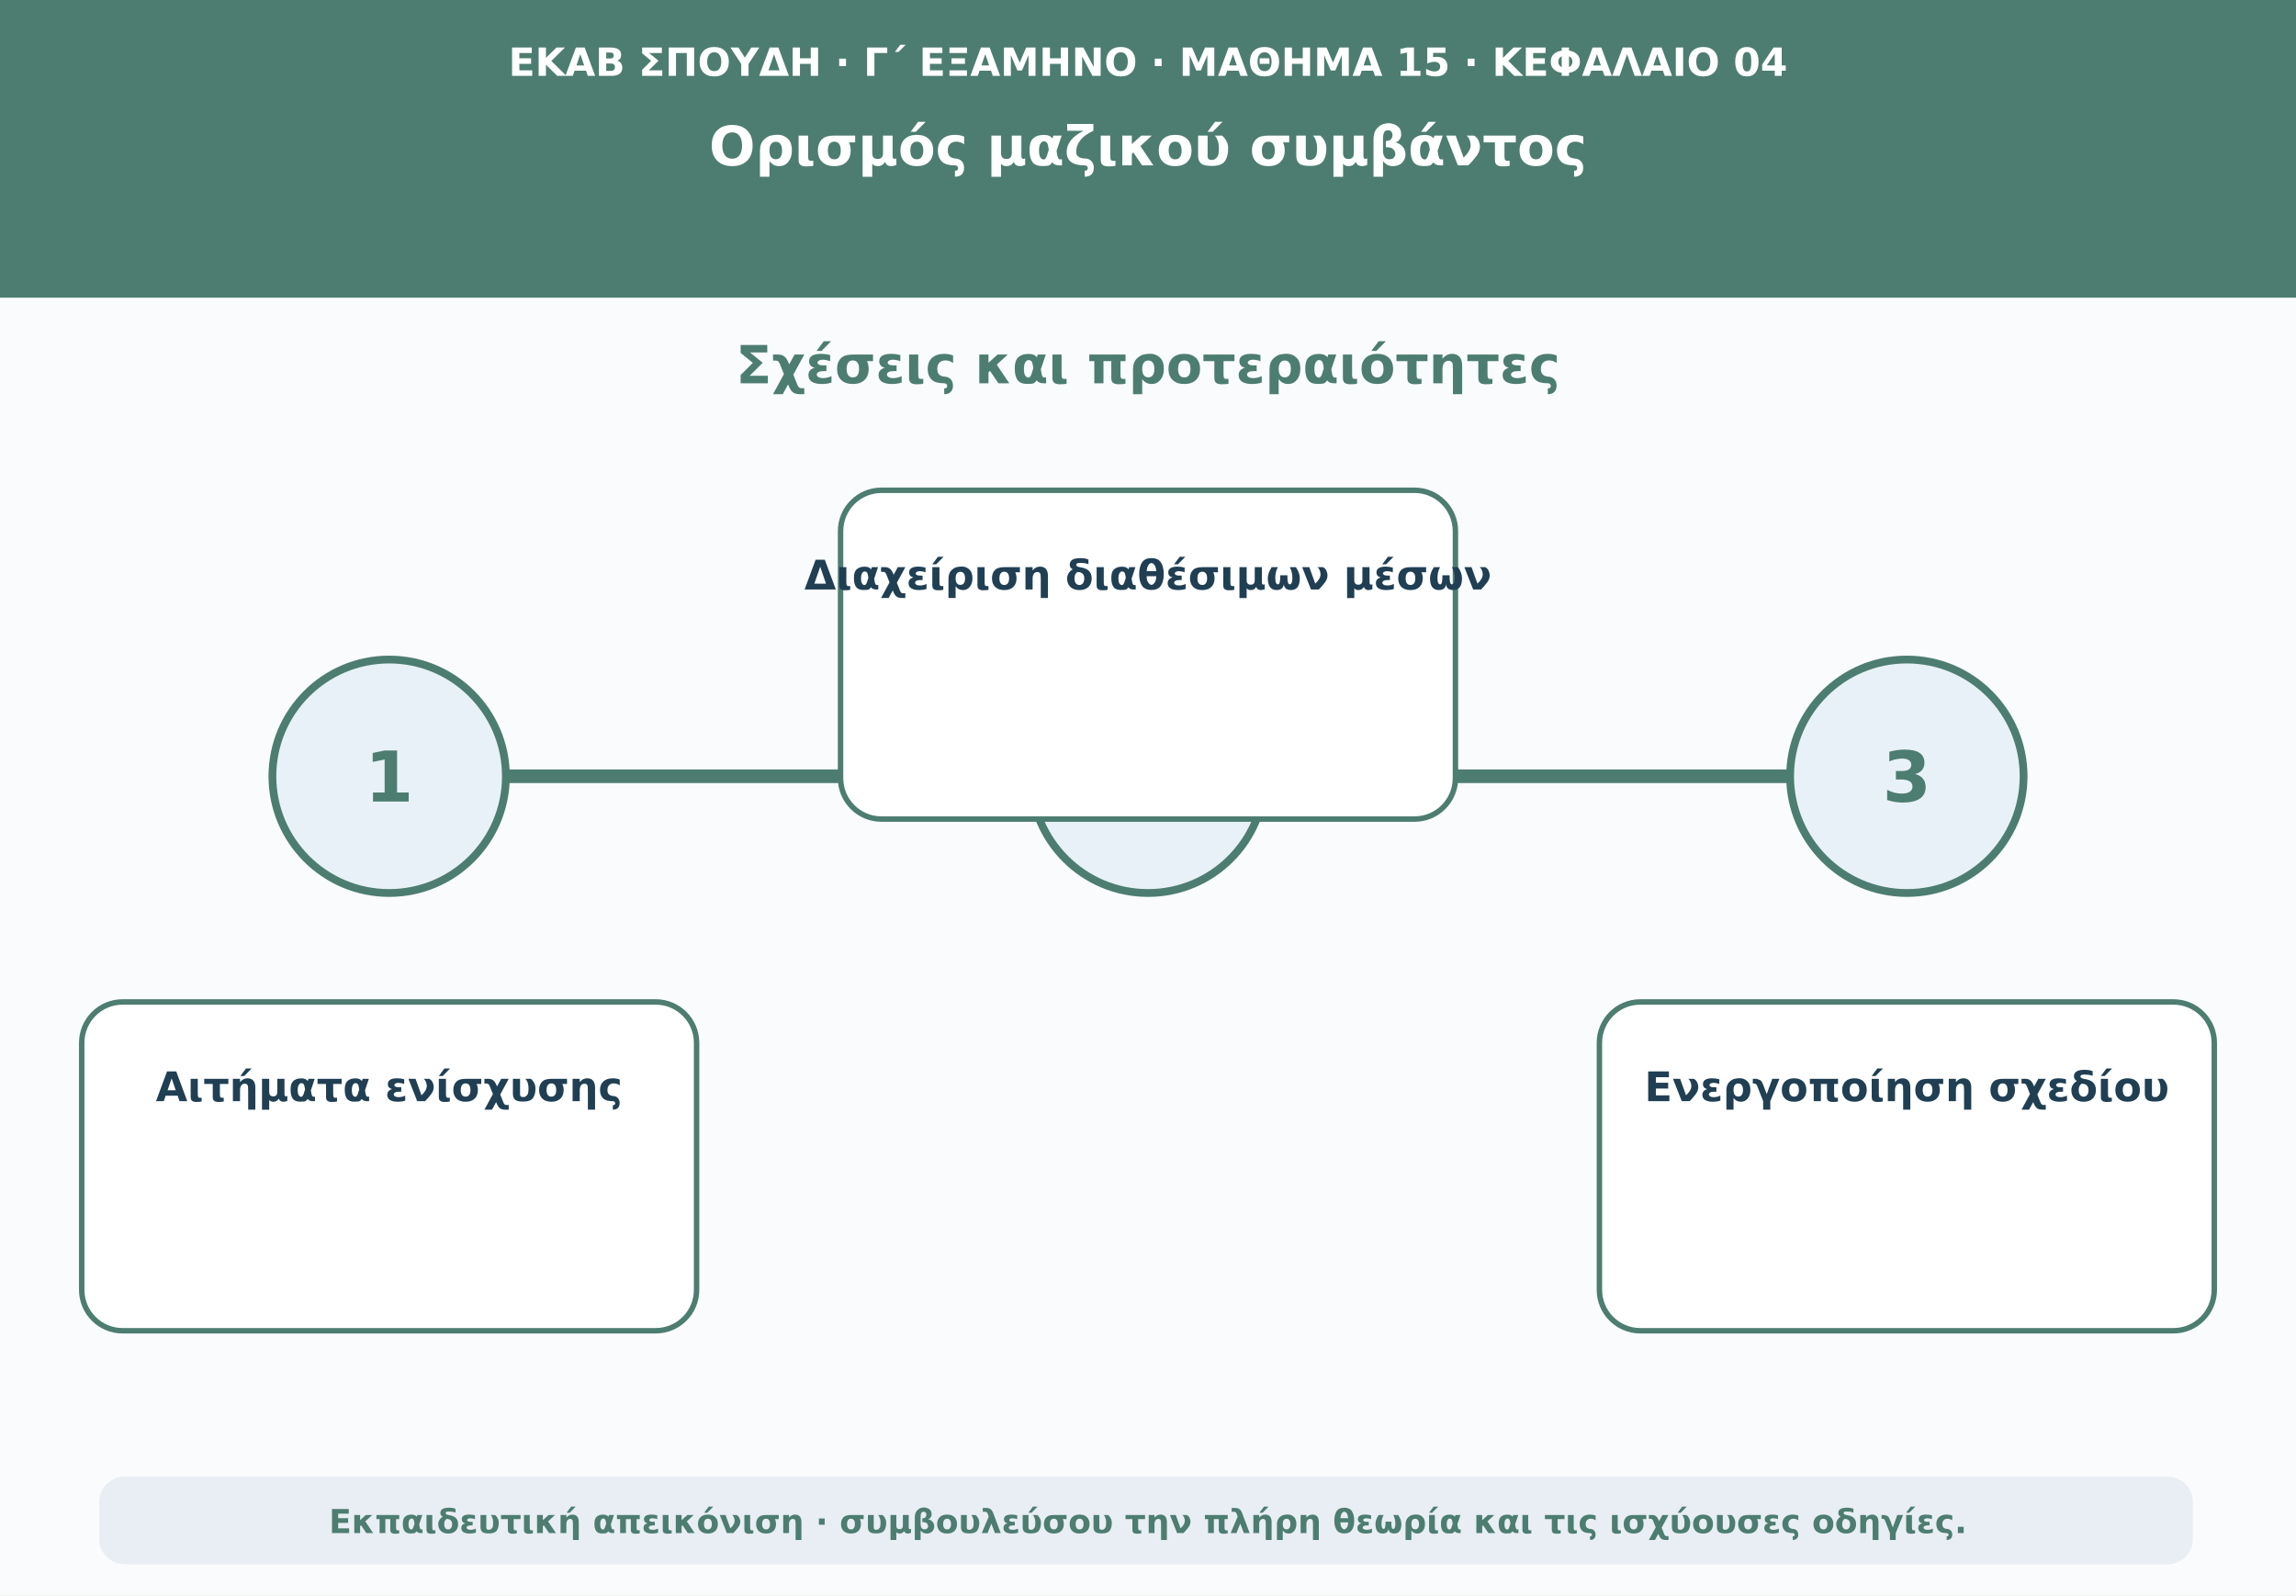
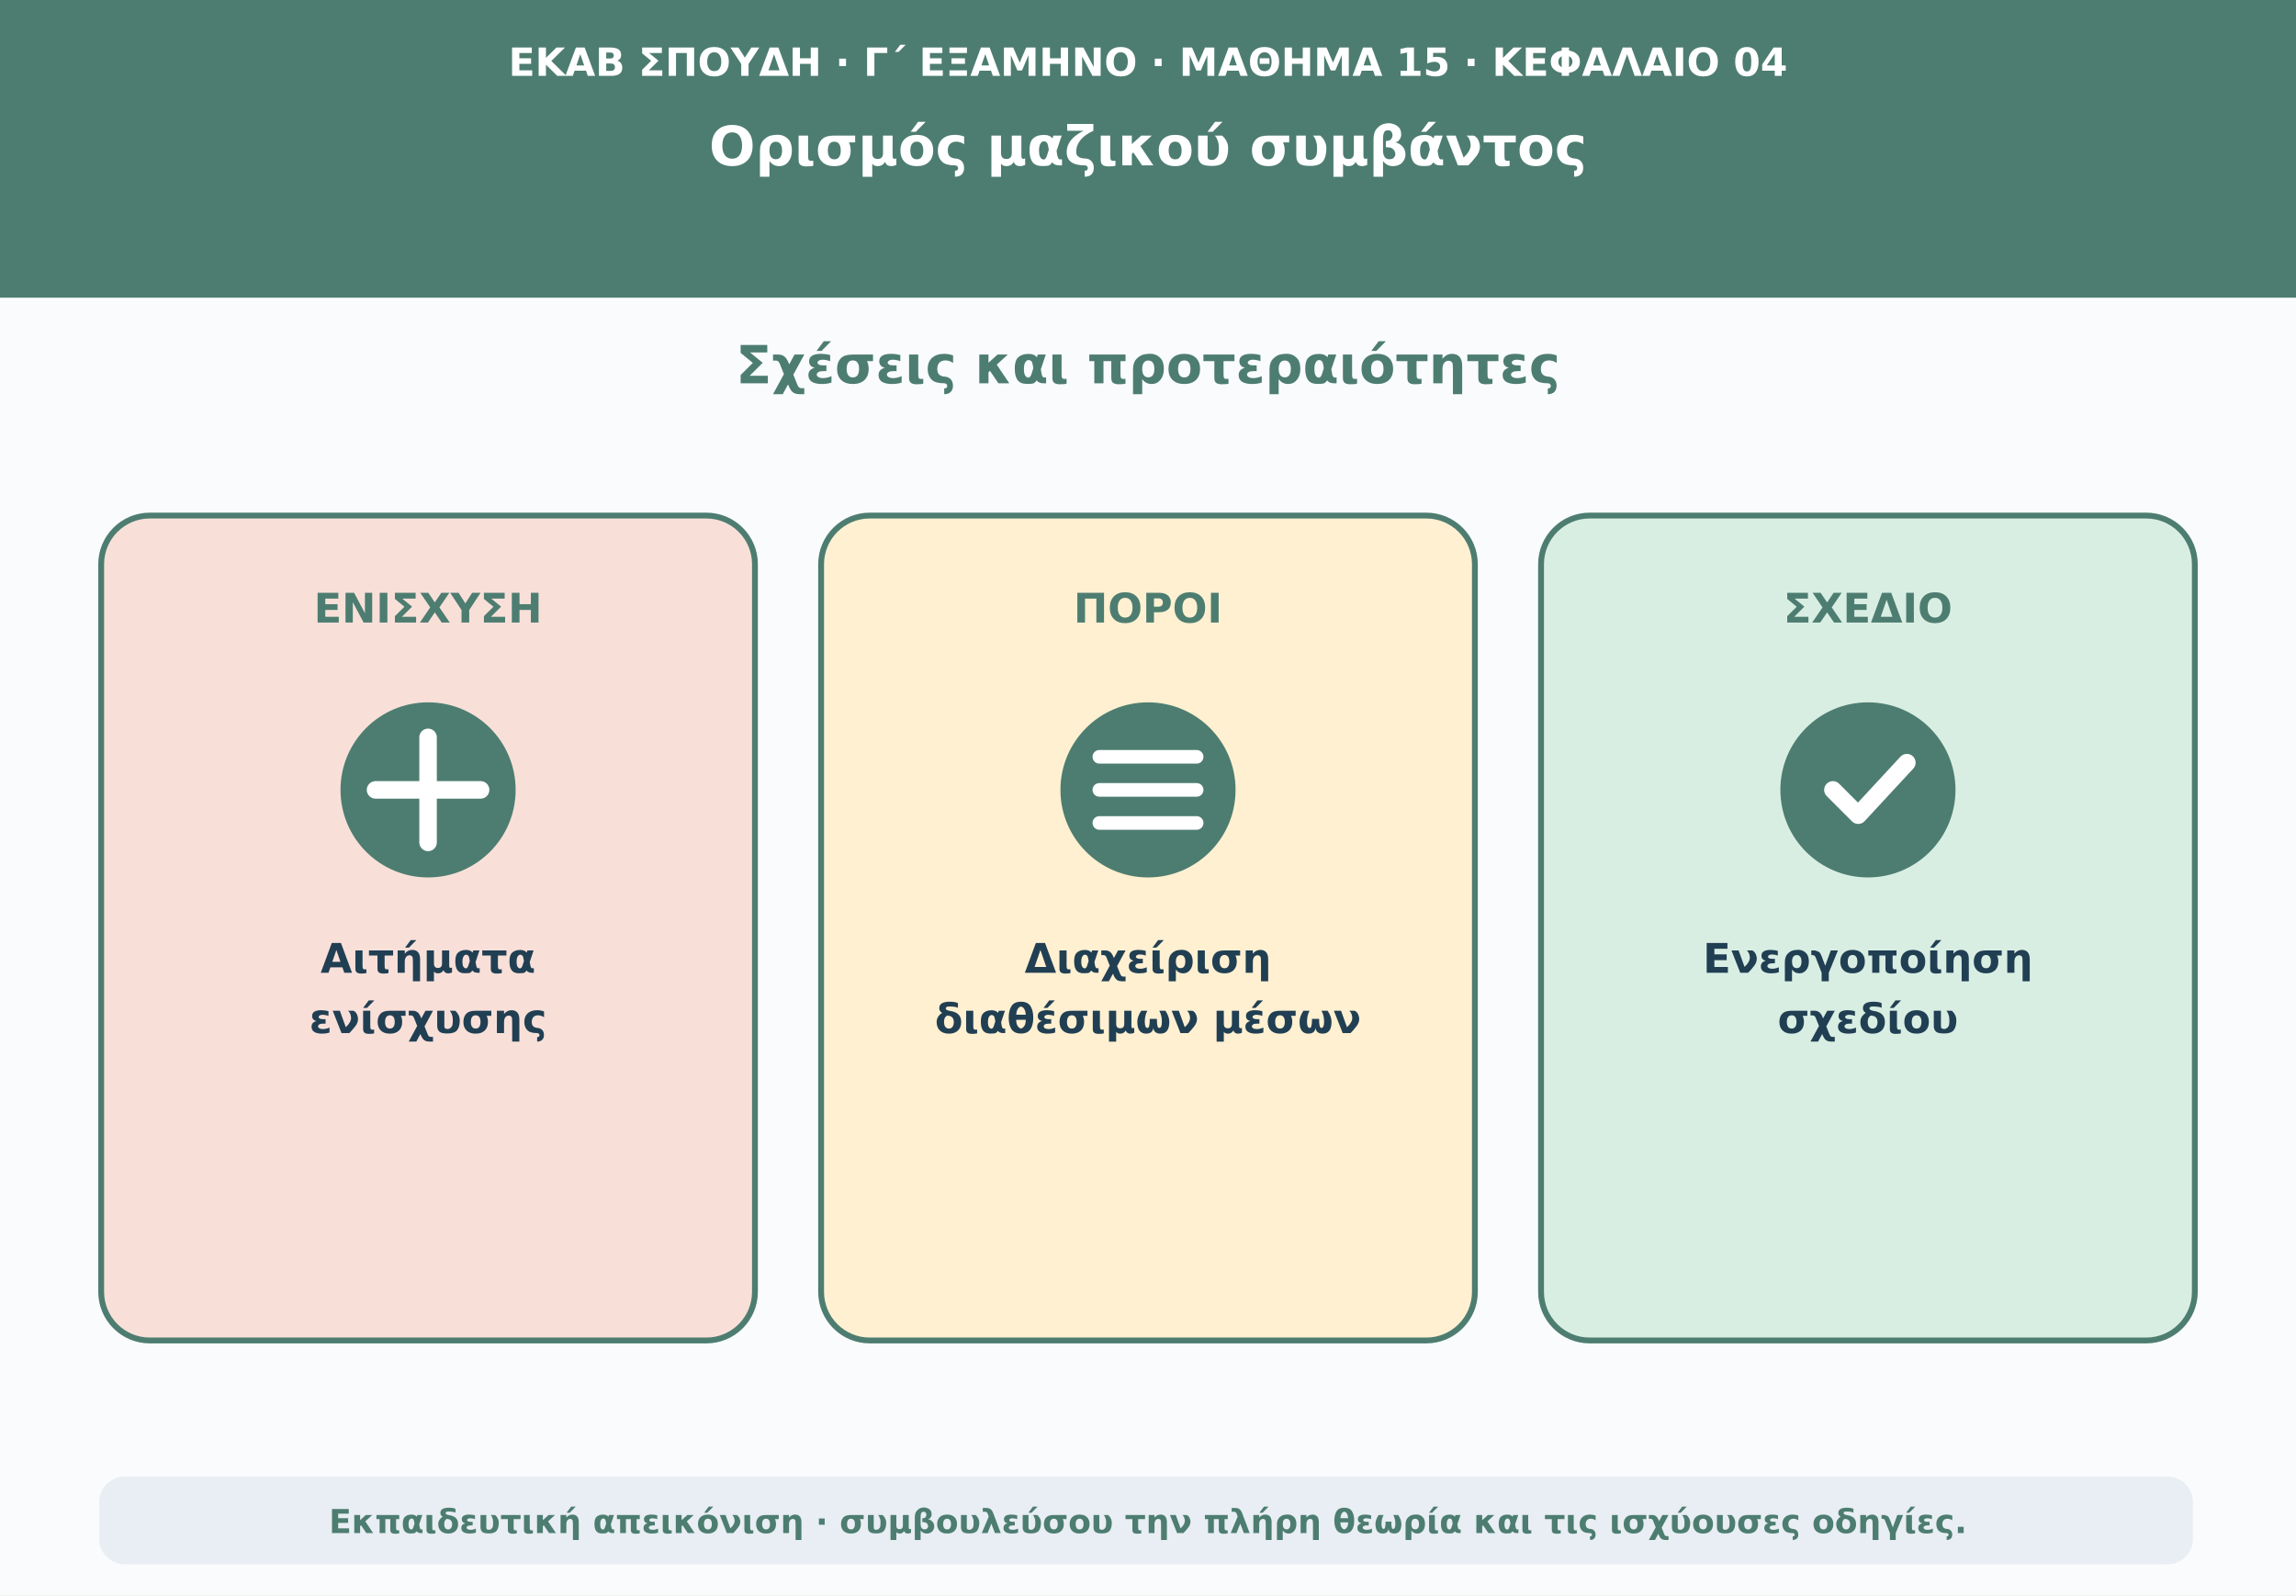
<svg xmlns="http://www.w3.org/2000/svg" viewBox="0 0 1180 820" role="img" aria-labelledby="t d">
  <rect width="1180" height="820" fill="#f9fbfd" />
  <path d="M0 0H1180V153H0Z" fill="#4d7d70" />
  <text x="590" y="39" text-anchor="middle" font-family="DejaVu Sans,Arial,sans-serif" font-size="20" font-weight="690" fill="#ffffff">ΕΚΑΒ ΣΠΟΥΔΗ · Γ΄ ΕΞΑΜΗΝΟ · ΜΑΘΗΜΑ 15 · ΚΕΦΑΛΑΙΟ 04</text>
  <text x="590" y="85" text-anchor="middle" font-family="DejaVu Sans,Arial,sans-serif" font-size="28" font-weight="760" fill="#ffffff">Ορισμός μαζικού συμβάντος</text>
  <text x="590" y="197" text-anchor="middle" font-family="DejaVu Sans,Arial,sans-serif" font-size="27" font-weight="740" fill="#4d7d70">Σχέσεις και προτεραιότητες</text>
-   <path d="M160 399H1020" stroke="#4d7d70" stroke-width="7" stroke-linecap="round" />
-   <circle cx="200" cy="399" r="60" fill="#e8f1f7" stroke="#4d7d70" stroke-width="4" />
-   <text x="200" y="412" text-anchor="middle" font-family="DejaVu Sans,Arial,sans-serif" font-size="36" font-weight="760" fill="#4d7d70">1</text>
-   <rect x="42" y="515" width="316" height="169" rx="21" fill="#ffffff" stroke="#4d7d70" stroke-width="2.8" />
-   <text x="200" y="566" text-anchor="middle" font-family="DejaVu Sans,Arial,sans-serif" font-size="21" font-weight="650" fill="#213f53">Αιτήματα ενίσχυσης</text>
-   <circle cx="590" cy="399" r="60" fill="#e8f1f7" stroke="#4d7d70" stroke-width="4" />
-   <text x="590" y="412" text-anchor="middle" font-family="DejaVu Sans,Arial,sans-serif" font-size="36" font-weight="760" fill="#4d7d70">2</text>
-   <rect x="432" y="252" width="316" height="169" rx="21" fill="#ffffff" stroke="#4d7d70" stroke-width="2.8" />
-   <text x="590" y="303" text-anchor="middle" font-family="DejaVu Sans,Arial,sans-serif" font-size="21" font-weight="650" fill="#213f53">Διαχείριση διαθέσιμων μέσων</text>
-   <circle cx="980" cy="399" r="60" fill="#e8f1f7" stroke="#4d7d70" stroke-width="4" />
-   <text x="980" y="412" text-anchor="middle" font-family="DejaVu Sans,Arial,sans-serif" font-size="36" font-weight="760" fill="#4d7d70">3</text>
-   <rect x="822" y="515" width="316" height="169" rx="21" fill="#ffffff" stroke="#4d7d70" stroke-width="2.8" />
-   <text x="980" y="566" text-anchor="middle" font-family="DejaVu Sans,Arial,sans-serif" font-size="21" font-weight="650" fill="#213f53">Ενεργοποίηση σχεδίου</text>
+   <rect x="52" y="265" width="336" height="424" rx="25" fill="#f8e0d9" stroke="#4d7d70" stroke-width="3" />
+   <text x="220" y="320" text-anchor="middle" font-family="DejaVu Sans,Arial,sans-serif" font-size="21" font-weight="750" fill="#4d7d70">ΕΝΙΣΧΥΣΗ</text>
+   <circle cx="220" cy="406" r="45" fill="#4d7d70" />
+   <path d="M220 379V433M193 406H247" stroke="#ffffff" stroke-width="9" stroke-linecap="round" />
+   <text x="220" y="500" text-anchor="middle" font-family="DejaVu Sans,Arial,sans-serif" font-size="21" font-weight="650" fill="#213f53">Αιτήματα</text>
+   <text x="220" y="531" text-anchor="middle" font-family="DejaVu Sans,Arial,sans-serif" font-size="21" font-weight="650" fill="#213f53">ενίσχυσης</text>
+   <rect x="422" y="265" width="336" height="424" rx="25" fill="#fff0d1" stroke="#4d7d70" stroke-width="3" />
+   <text x="590" y="320" text-anchor="middle" font-family="DejaVu Sans,Arial,sans-serif" font-size="21" font-weight="750" fill="#4d7d70">ΠΟΡΟΙ</text>
+   <circle cx="590" cy="406" r="45" fill="#4d7d70" />
+   <path d="M565 389H615M565 406H615M565 423H615" stroke="#ffffff" stroke-width="7" stroke-linecap="round" />
+   <text x="590" y="500" text-anchor="middle" font-family="DejaVu Sans,Arial,sans-serif" font-size="21" font-weight="650" fill="#213f53">Διαχείριση</text>
+   <text x="590" y="531" text-anchor="middle" font-family="DejaVu Sans,Arial,sans-serif" font-size="21" font-weight="650" fill="#213f53">διαθέσιμων μέσων</text>
+   <rect x="792" y="265" width="336" height="424" rx="25" fill="#d9eee3" stroke="#4d7d70" stroke-width="3" />
+   <text x="960" y="320" text-anchor="middle" font-family="DejaVu Sans,Arial,sans-serif" font-size="21" font-weight="750" fill="#4d7d70">ΣΧΕΔΙΟ</text>
+   <circle cx="960" cy="406" r="45" fill="#4d7d70" />
+   <path d="M942 406L955 419L980 392" fill="none" stroke="#ffffff" stroke-width="9" stroke-linecap="round" stroke-linejoin="round" />
+   <text x="960" y="500" text-anchor="middle" font-family="DejaVu Sans,Arial,sans-serif" font-size="21" font-weight="650" fill="#213f53">Ενεργοποίηση</text>
+   <text x="960" y="531" text-anchor="middle" font-family="DejaVu Sans,Arial,sans-serif" font-size="21" font-weight="650" fill="#213f53">σχεδίου</text>
  <rect x="51" y="759" width="1076" height="45" rx="13" fill="#e8eef3" />
  <text x="590" y="788" text-anchor="middle" font-family="DejaVu Sans,Arial,sans-serif" font-size="17" font-weight="610" fill="#4d7d70">Εκπαιδευτική απεικόνιση · συμβουλεύσου την πλήρη θεωρία και τις ισχύουσες οδηγίες.</text>
</svg>
